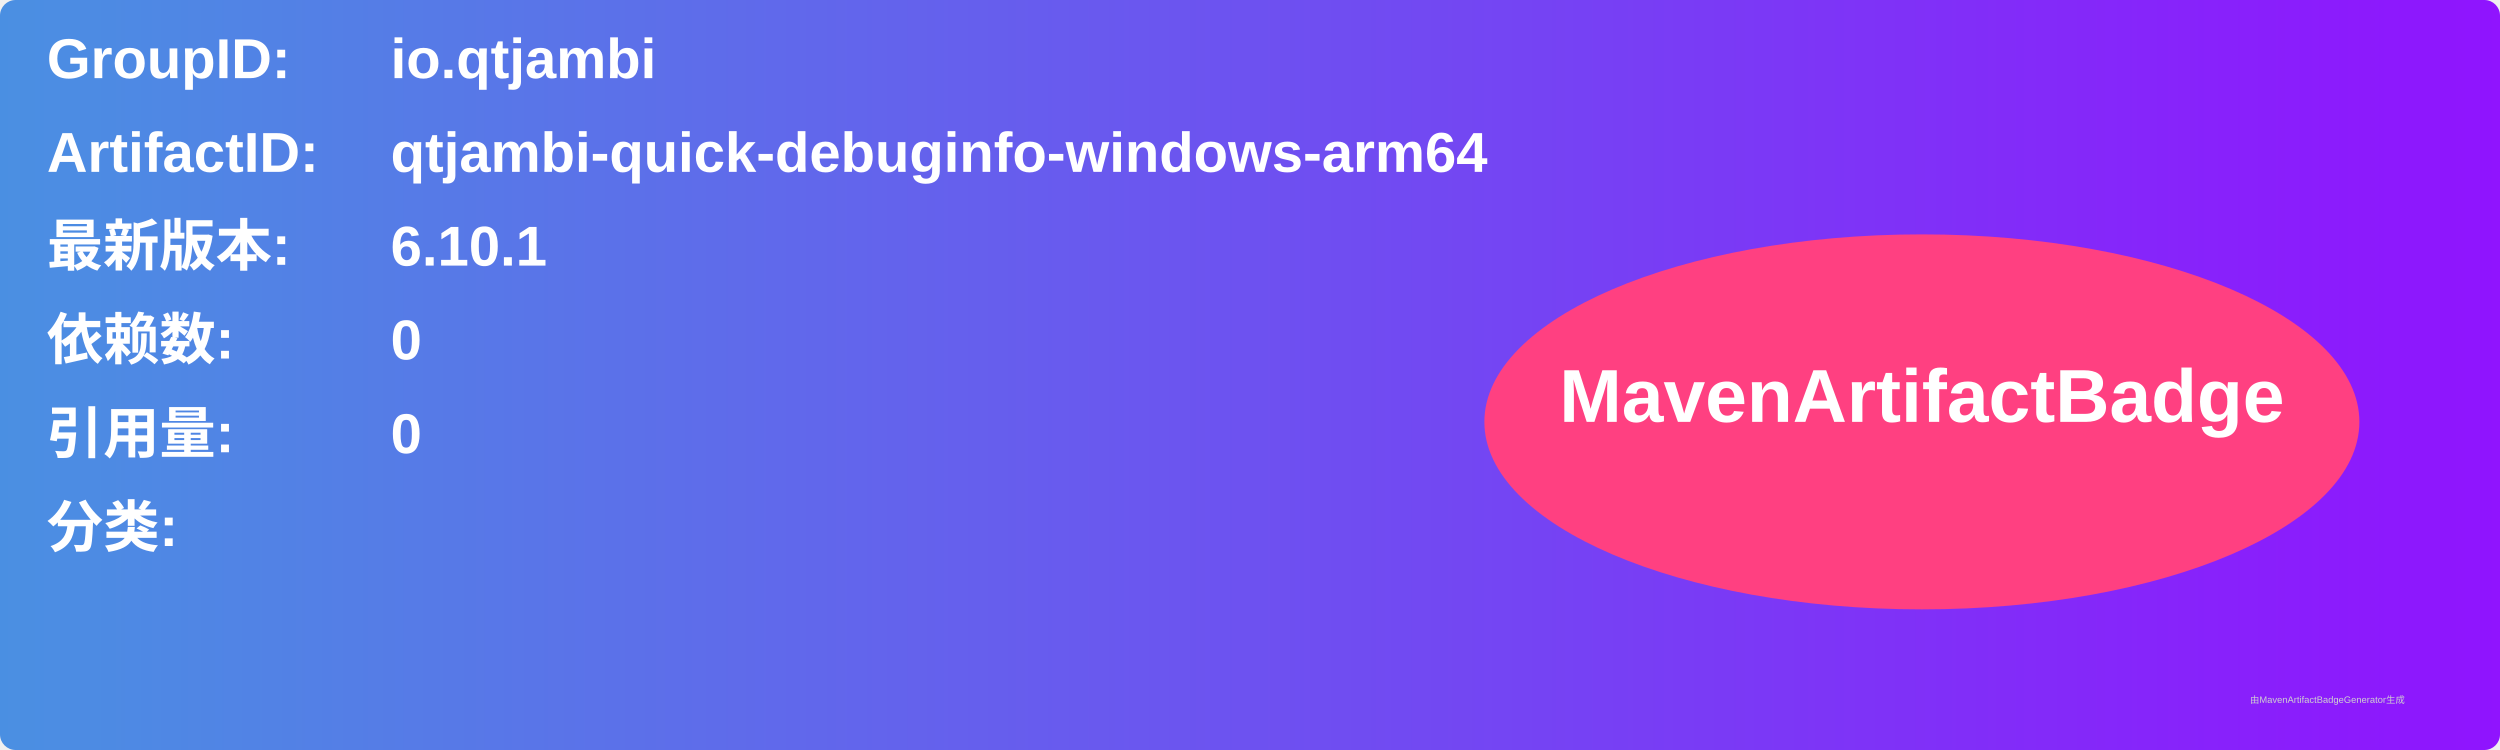
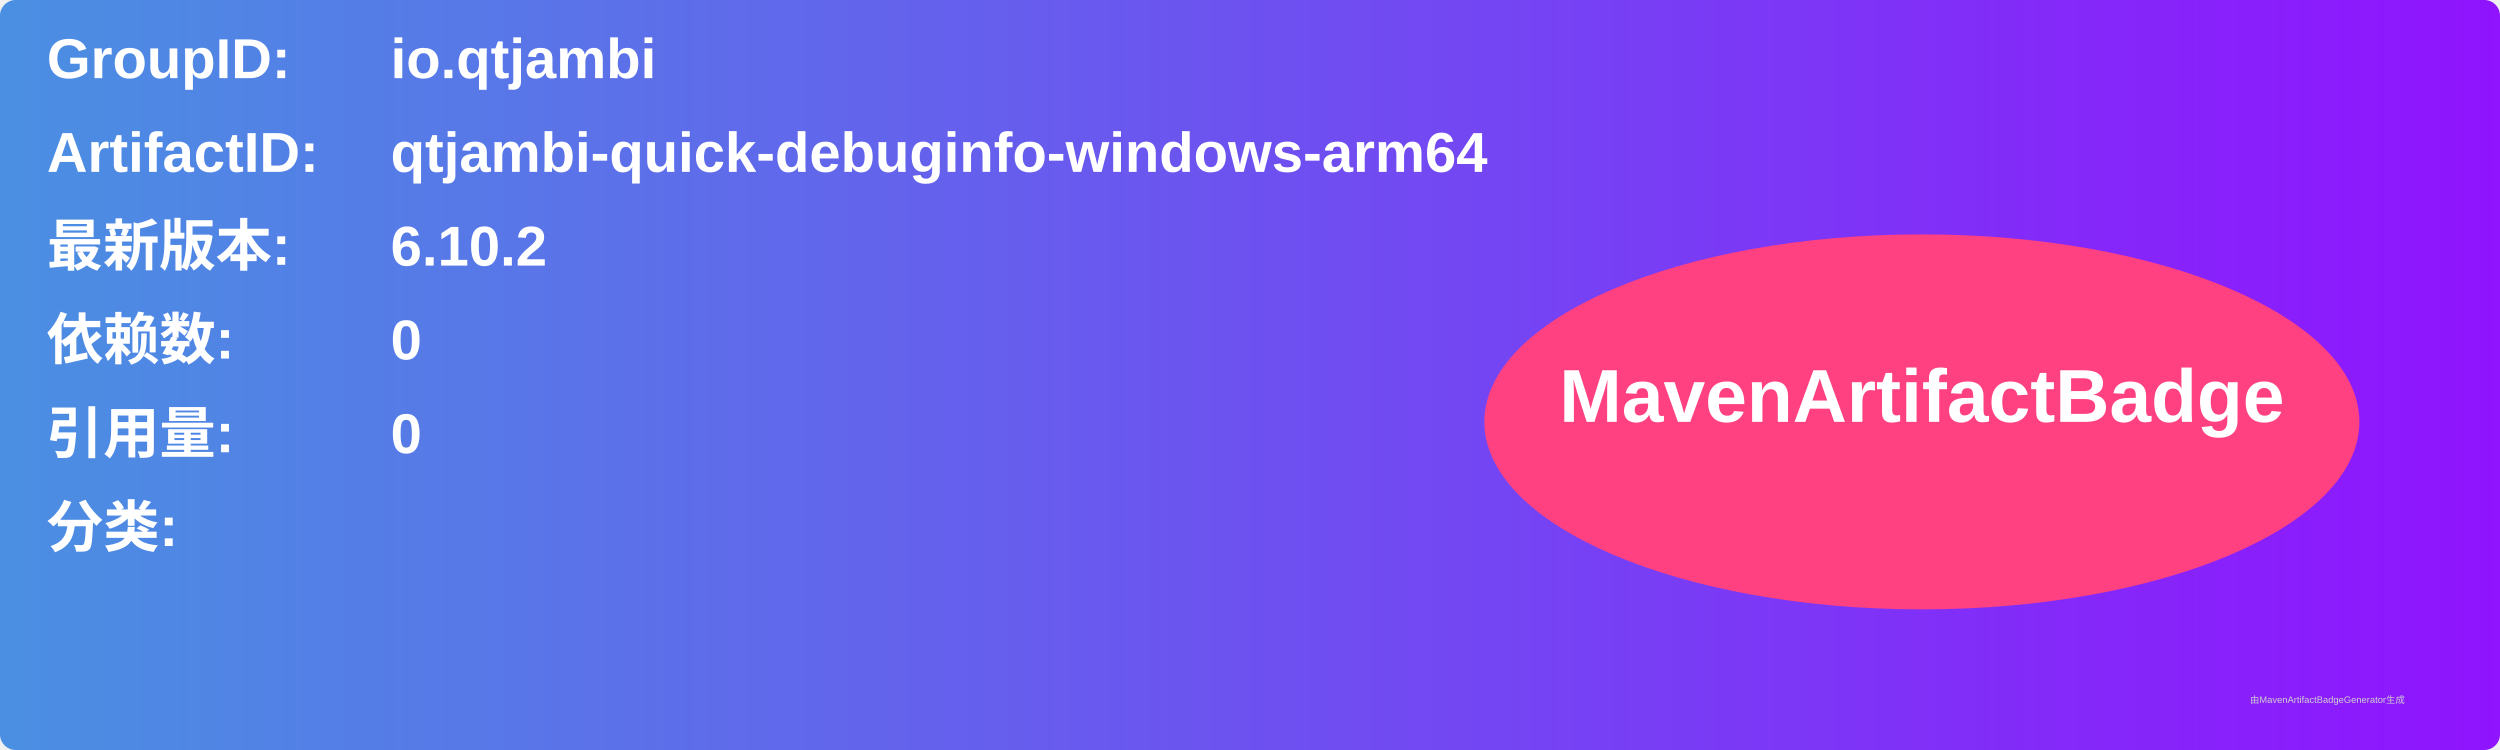
<svg xmlns="http://www.w3.org/2000/svg" width="800" height="240" viewBox="0 0 800 240">
  <linearGradient id="grad" x1="0%" y1="0%" x2="100%" y2="0%">
    <stop offset="0%" stop-color="#4a90e2" />
    <stop offset="100%" stop-color="#9013fe" />
  </linearGradient>
  <rect width="100%" height="100%" rx="5" ry="5" fill="url(#grad)" />
  <g transform="translate(15, 15)">
    <text x="0" y="10" font-family="Arial" font-size="18" fill="white" font-weight="bold" width="260">GroupID:</text>
    <text x="110" y="10" font-family="Arial" font-size="18" fill="white" font-weight="bold" width="460">io.qtjambi</text>
    <text x="0" y="40" font-family="Arial" font-size="18" fill="white" font-weight="bold" width="260">ArtifactID:</text>
    <text x="110" y="40" font-family="Arial" font-size="18" fill="white" font-weight="bold" width="460">qtjambi-quick-debuginfo-windows-arm64</text>
    <text x="0" y="70" font-family="Arial" font-size="18" fill="white" font-weight="bold">最新版本:</text>
    <text x="110" y="70" font-family="Arial" font-size="18" fill="white" font-weight="bold">
-       <tspan font-weight="bold">6.10.1</tspan>
+       <tspan font-weight="bold">6.10.2</tspan>
    </text>
    <text x="0" y="100" font-family="Arial" font-size="18" fill="white" font-weight="bold">依赖数: </text>
    <text x="110" y="100" font-family="Arial" font-size="18" fill="white">
      <tspan font-weight="bold">0</tspan>
    </text>
    <text x="0" y="130" font-family="Arial" font-size="18" fill="white" font-weight="bold">引用量: </text>
    <text x="110" y="130" font-family="Arial" font-size="18" fill="white">
      <tspan font-weight="bold">0</tspan>
    </text>
    <text x="0" y="160" font-family="Arial" font-size="18" fill="white" font-weight="bold">分类:</text>
    <text x="10" y="190" font-family="Arial" font-size="10" fill="white">
      <tspan font-weight="bold" />
    </text>
    <ellipse cx="600" cy="120" rx="140" ry="60" fill="#ff4081" />
    <text x="600" y="120" text-anchor="middle" font-family="Arial" font-size="24" fill="white" font-weight="bold">MavenArtifactBadge</text>
  </g>
  <text x="720" y="225" font-family="Arial" font-size="3" fill="#d0d0d0">由MavenArtifactBadgeGenerator生成</text>
</svg>
